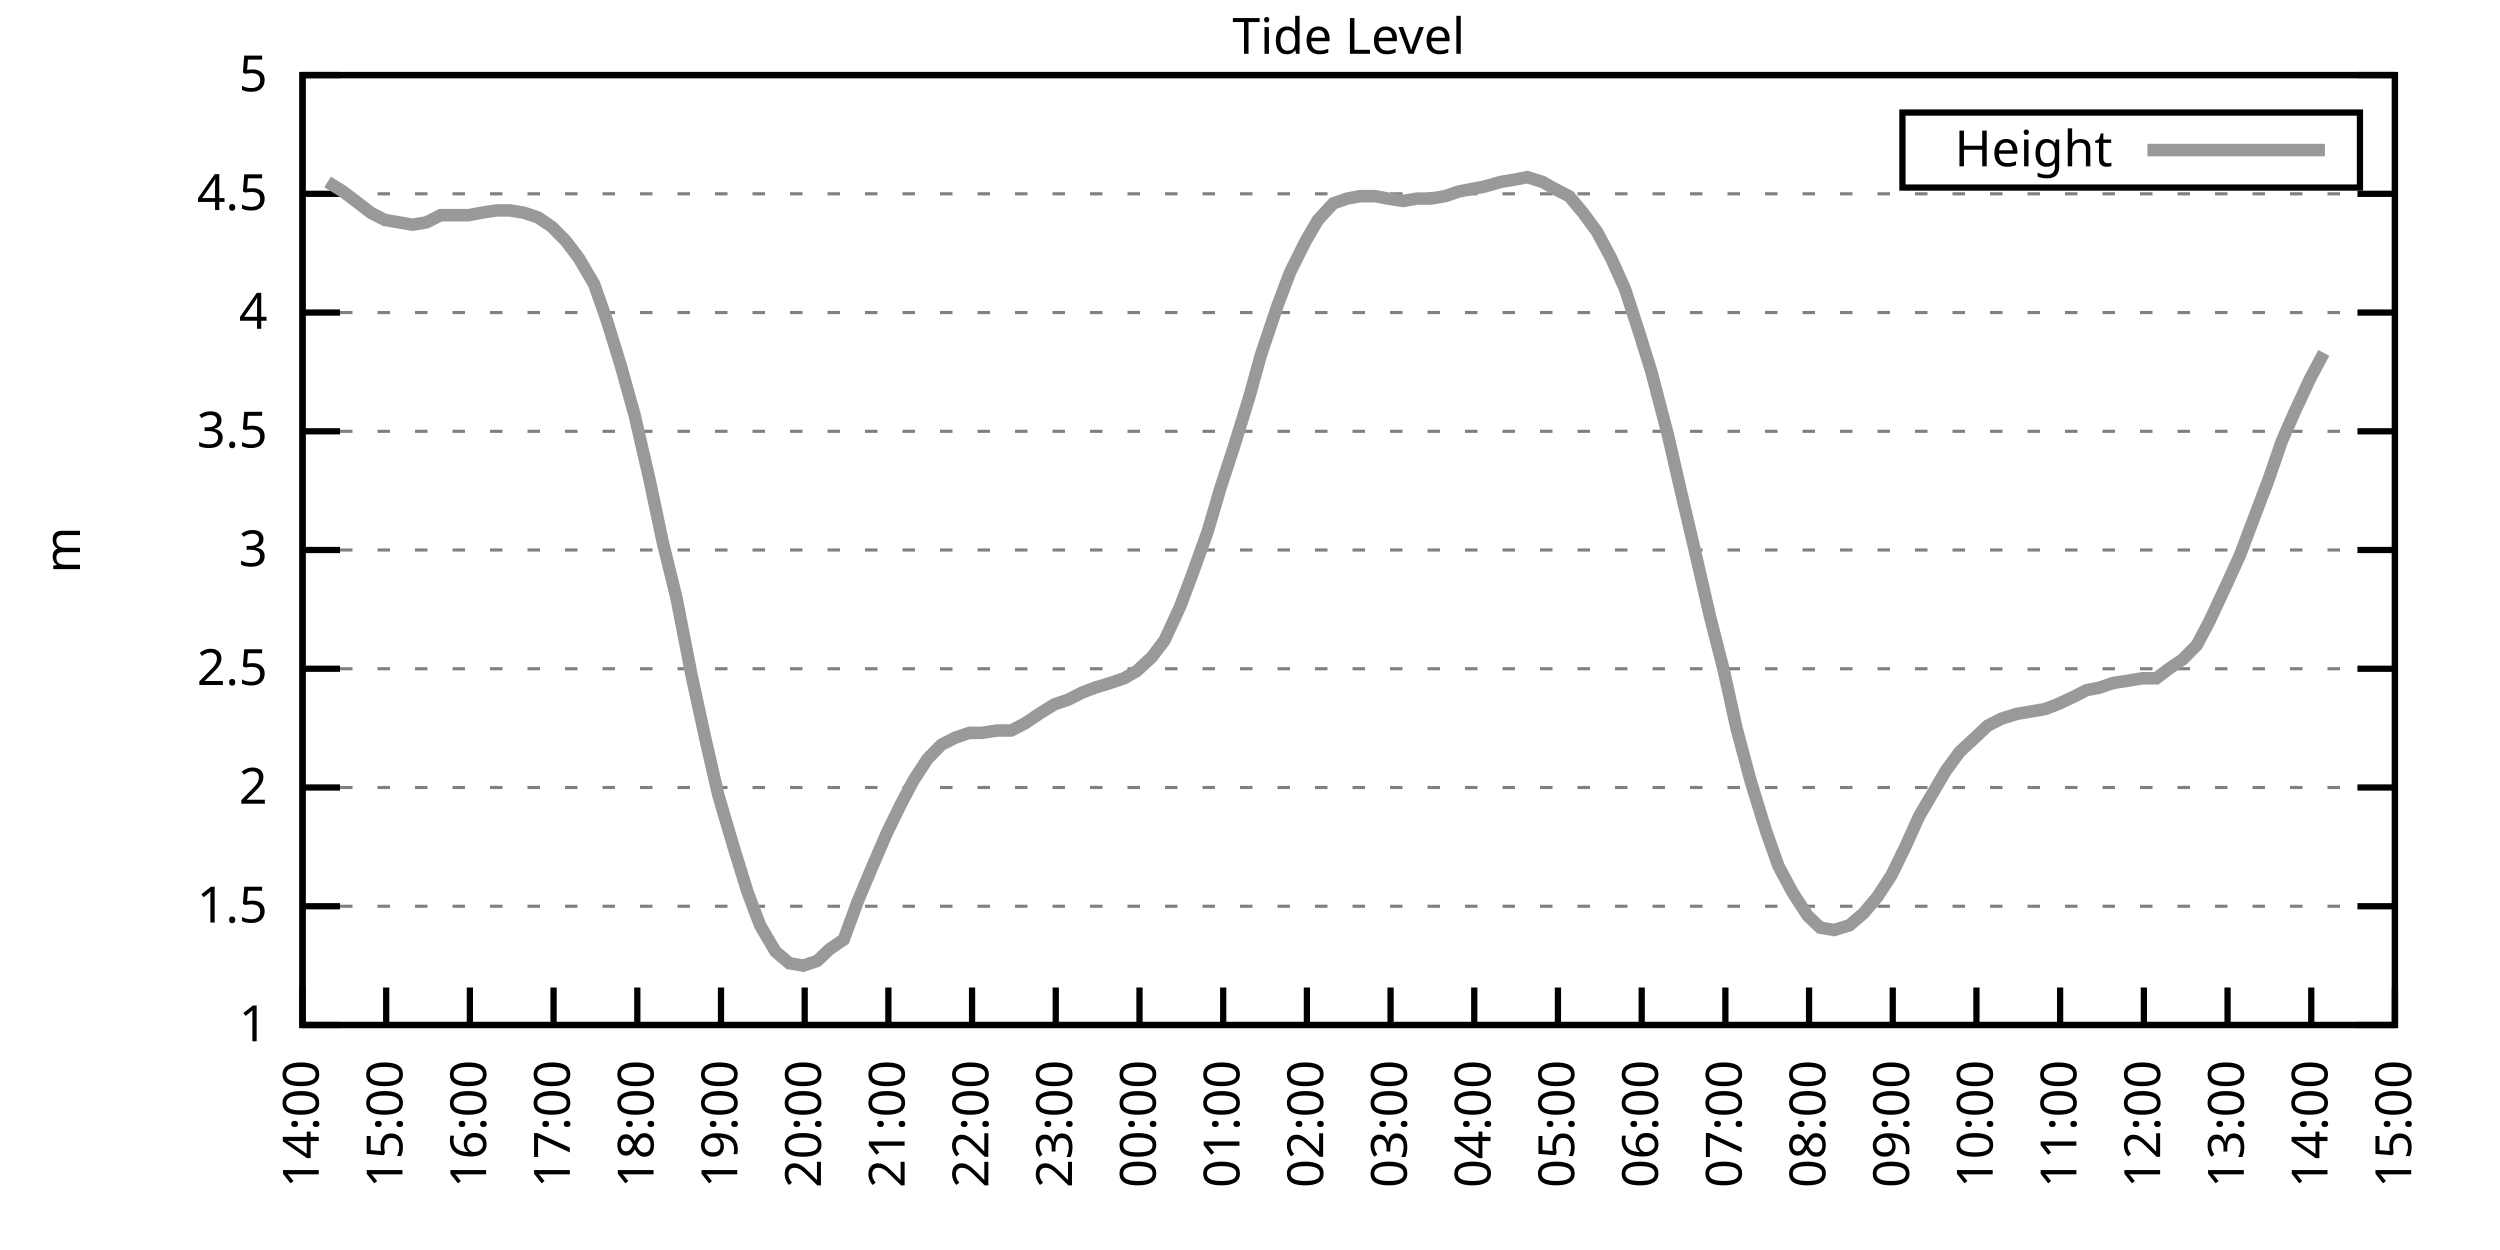
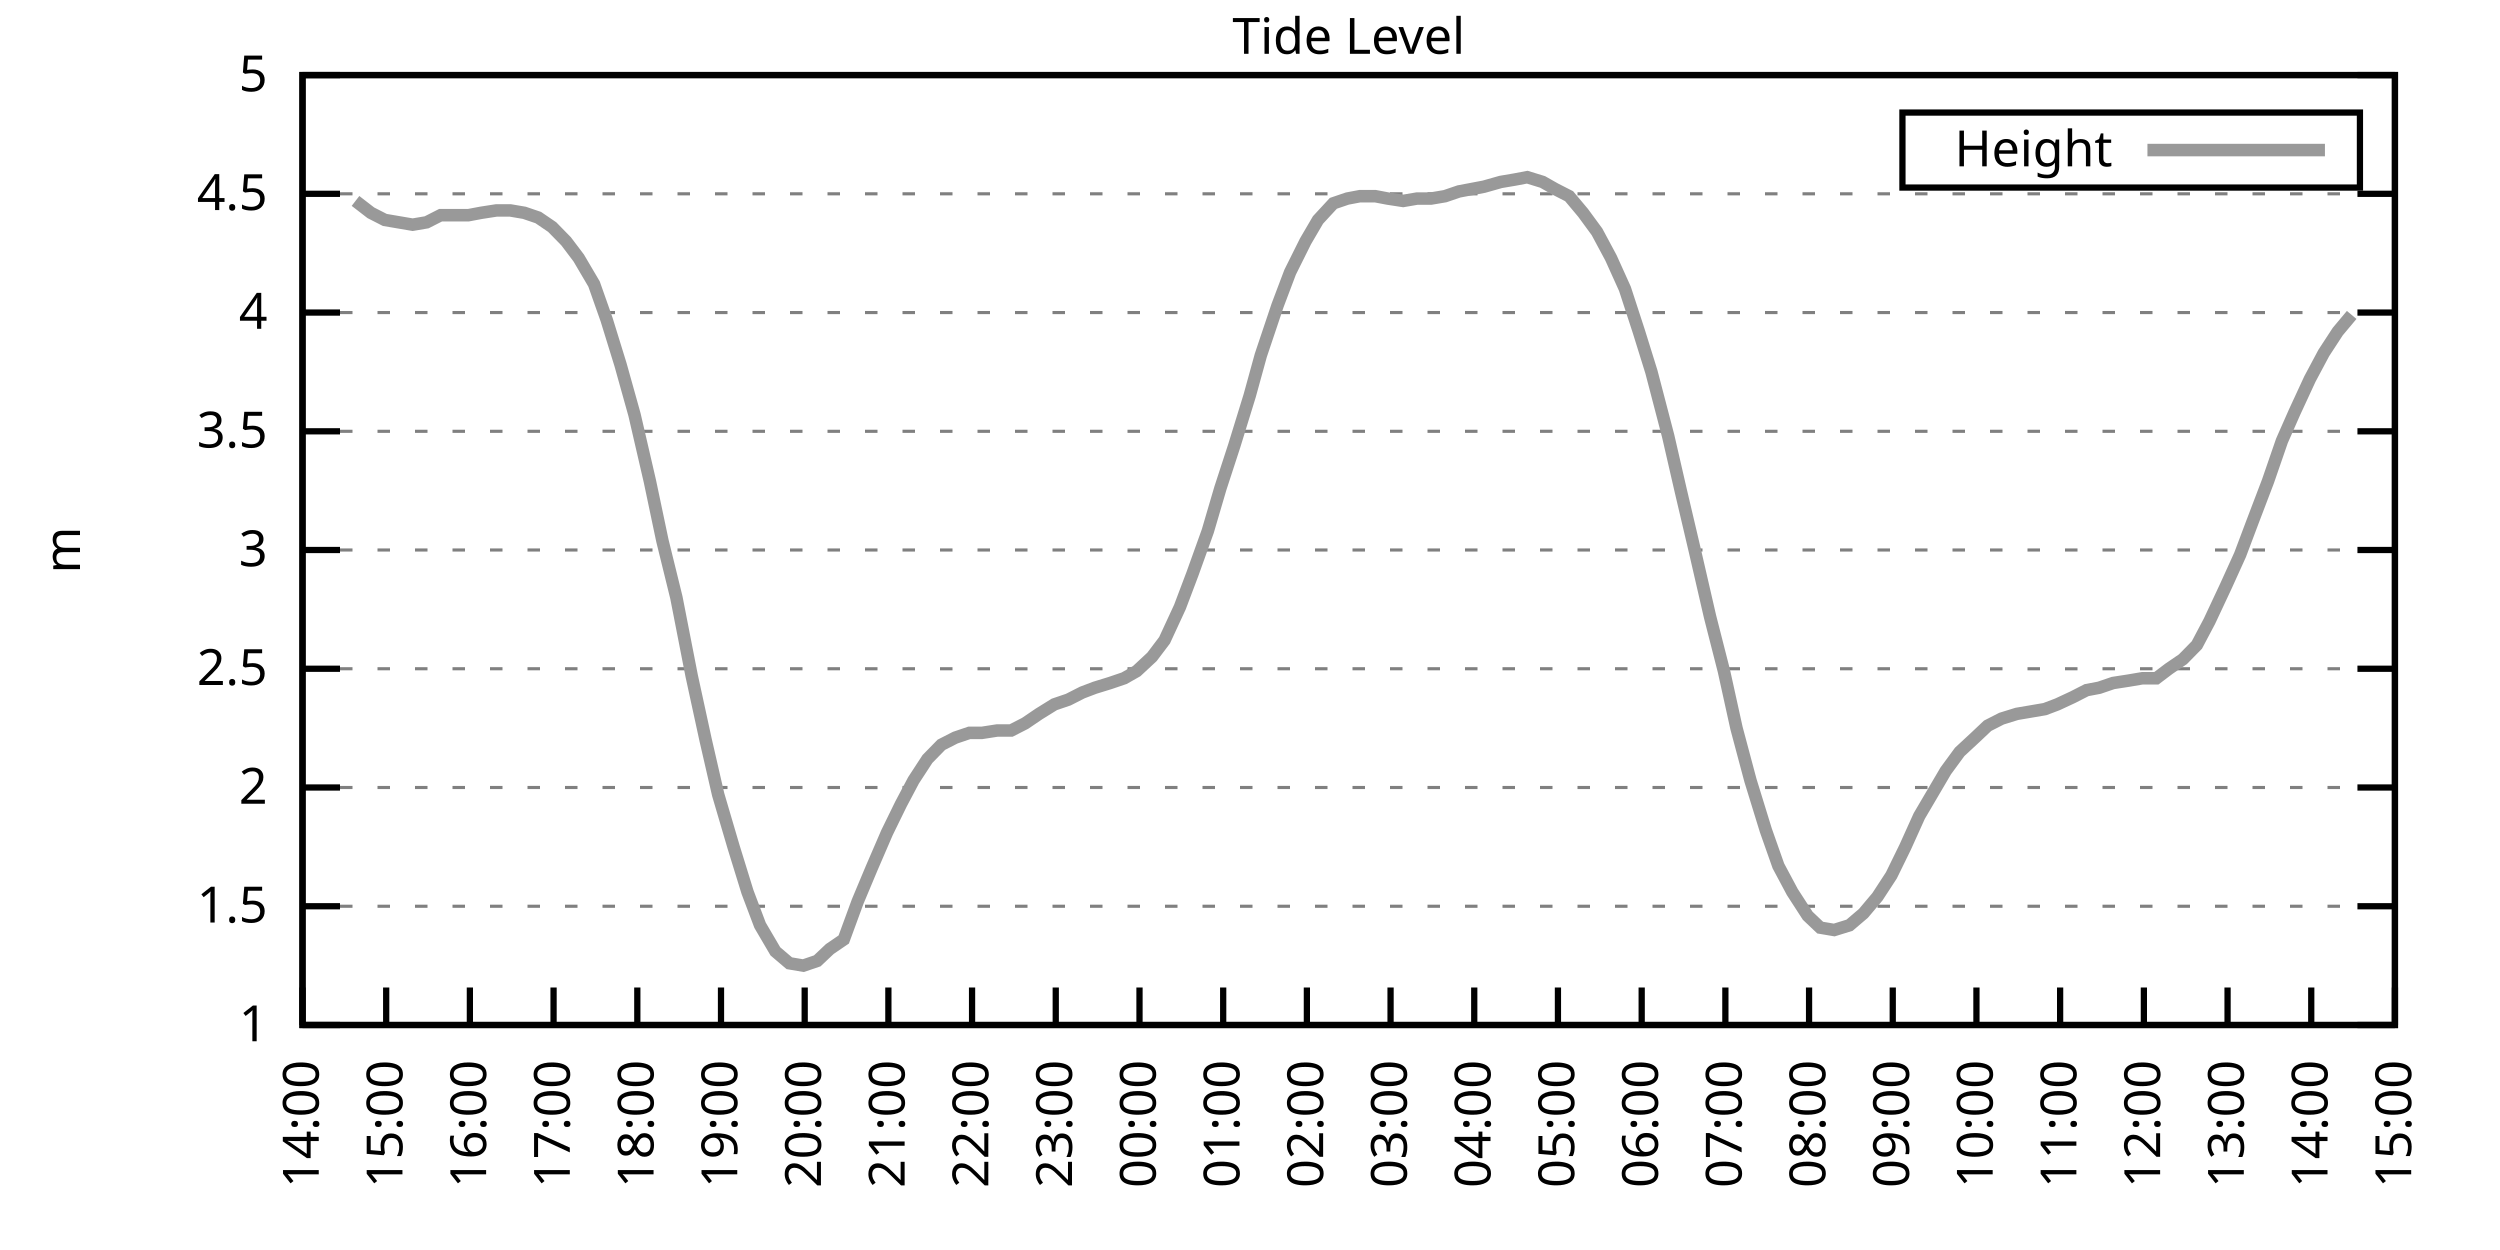
<svg xmlns="http://www.w3.org/2000/svg" xmlns:xlink="http://www.w3.org/1999/xlink" width="400" height="200" viewBox="0 0 400 200">
  <g id="gnuplot_canvas">
    <rect x="0" y="0" width="400" height="200" fill="none" />
    <defs>
      <circle id="gpDot" r="0.5" stroke-width="0.5" stroke="currentColor" />
      <path id="gpPt0" stroke-width="0.333" stroke="currentColor" d="M-1,0 h2 M0,-1 v2" />
      <path id="gpPt1" stroke-width="0.333" stroke="currentColor" d="M-1,-1 L1,1 M1,-1 L-1,1" />
      <path id="gpPt2" stroke-width="0.333" stroke="currentColor" d="M-1,0 L1,0 M0,-1 L0,1 M-1,-1 L1,1 M-1,1 L1,-1" />
      <rect id="gpPt3" stroke-width="0.333" stroke="currentColor" x="-1" y="-1" width="2" height="2" />
      <rect id="gpPt4" stroke-width="0.333" stroke="currentColor" fill="currentColor" x="-1" y="-1" width="2" height="2" />
      <circle id="gpPt5" stroke-width="0.333" stroke="currentColor" cx="0" cy="0" r="1" />
      <use xlink:href="#gpPt5" id="gpPt6" fill="currentColor" stroke="none" />
      <path id="gpPt7" stroke-width="0.333" stroke="currentColor" d="M0,-1.33 L-1.33,0.67 L1.33,0.67 z" />
      <use xlink:href="#gpPt7" id="gpPt8" fill="currentColor" stroke="none" />
      <use xlink:href="#gpPt7" id="gpPt9" stroke="currentColor" transform="rotate(180)" />
      <use xlink:href="#gpPt9" id="gpPt10" fill="currentColor" stroke="none" />
      <use xlink:href="#gpPt3" id="gpPt11" stroke="currentColor" transform="rotate(45)" />
      <use xlink:href="#gpPt11" id="gpPt12" fill="currentColor" stroke="none" />
      <path id="gpPt13" stroke-width="0.333" stroke="currentColor" d="M0,1.330 L1.265,0.411 L0.782,-1.067 L-0.782,-1.076 L-1.265,0.411 z" />
      <use xlink:href="#gpPt13" id="gpPt14" fill="currentColor" stroke="none" />
      <filter id="textbox" filterUnits="objectBoundingBox" x="0" y="0" height="1" width="1">
        <feFlood flood-color="white" flood-opacity="1" result="bgnd" />
        <feComposite in="SourceGraphic" in2="bgnd" operator="atop" />
      </filter>
      <filter id="greybox" filterUnits="objectBoundingBox" x="0" y="0" height="1" width="1">
        <feFlood flood-color="lightgrey" flood-opacity="1" result="grey" />
        <feComposite in="SourceGraphic" in2="grey" operator="atop" />
      </filter>
    </defs>
    <g fill="none" color="white" stroke="currentColor" stroke-width="1.00" stroke-linecap="butt" stroke-linejoin="miter">
</g>
    <g fill="none" color="black" stroke="currentColor" stroke-width="1.00" stroke-linecap="butt" stroke-linejoin="miter">
      <g stroke="none" shape-rendering="crispEdges">
        <polygon fill="rgb(255, 255, 255)" points="48.40,164.00 383.18,164.00 383.18,12.02 48.40,12.02 " />
      </g>
    </g>
    <g fill="none" color="black" stroke="currentColor" stroke-width="1.00" stroke-linecap="butt" stroke-linejoin="miter">
</g>
    <g fill="none" color="black" stroke="black" stroke-width="0.50" stroke-linecap="butt" stroke-linejoin="miter">
</g>
    <g fill="none" color="gray" stroke="currentColor" stroke-width="0.50" stroke-linecap="butt" stroke-linejoin="miter">
      <path stroke="gray" stroke-dasharray="2,4" class="gridline" d="M48.40,164.00 L383.19,164.00  " />
    </g>
    <g fill="none" color="gray" stroke="gray" stroke-width="1.00" stroke-linecap="butt" stroke-linejoin="miter">
</g>
    <g fill="none" color="black" stroke="currentColor" stroke-width="1.00" stroke-linecap="butt" stroke-linejoin="miter">
      <path stroke="black" d="M48.40,164.00 L54.40,164.00 M383.19,164.00 L377.19,164.00  " />
      <g transform="translate(42.80,166.60)" stroke="none" fill="black" font-family="Sans" font-size="8.00" text-anchor="end">
        <text>
          <tspan font-family="Sans"> 1</tspan>
        </text>
      </g>
    </g>
    <g fill="none" color="black" stroke="currentColor" stroke-width="1.00" stroke-linecap="butt" stroke-linejoin="miter">
</g>
    <g fill="none" color="black" stroke="black" stroke-width="0.50" stroke-linecap="butt" stroke-linejoin="miter">
</g>
    <g fill="none" color="gray" stroke="currentColor" stroke-width="0.50" stroke-linecap="butt" stroke-linejoin="miter">
      <path stroke="gray" stroke-dasharray="2,4" class="gridline" d="M48.40,145.00 L383.19,145.00  " />
    </g>
    <g fill="none" color="gray" stroke="gray" stroke-width="1.00" stroke-linecap="butt" stroke-linejoin="miter">
</g>
    <g fill="none" color="black" stroke="currentColor" stroke-width="1.00" stroke-linecap="butt" stroke-linejoin="miter">
      <path stroke="black" d="M48.40,145.00 L54.40,145.00 M383.19,145.00 L377.19,145.00  " />
      <g transform="translate(42.80,147.60)" stroke="none" fill="black" font-family="Sans" font-size="8.00" text-anchor="end">
        <text>
          <tspan font-family="Sans"> 1.5</tspan>
        </text>
      </g>
    </g>
    <g fill="none" color="black" stroke="currentColor" stroke-width="1.00" stroke-linecap="butt" stroke-linejoin="miter">
</g>
    <g fill="none" color="black" stroke="black" stroke-width="0.50" stroke-linecap="butt" stroke-linejoin="miter">
</g>
    <g fill="none" color="gray" stroke="currentColor" stroke-width="0.50" stroke-linecap="butt" stroke-linejoin="miter">
      <path stroke="gray" stroke-dasharray="2,4" class="gridline" d="M48.40,126.00 L383.19,126.00  " />
    </g>
    <g fill="none" color="gray" stroke="gray" stroke-width="1.00" stroke-linecap="butt" stroke-linejoin="miter">
</g>
    <g fill="none" color="black" stroke="currentColor" stroke-width="1.00" stroke-linecap="butt" stroke-linejoin="miter">
      <path stroke="black" d="M48.40,126.00 L54.40,126.00 M383.19,126.00 L377.19,126.00  " />
      <g transform="translate(42.80,128.60)" stroke="none" fill="black" font-family="Sans" font-size="8.00" text-anchor="end">
        <text>
          <tspan font-family="Sans"> 2</tspan>
        </text>
      </g>
    </g>
    <g fill="none" color="black" stroke="currentColor" stroke-width="1.00" stroke-linecap="butt" stroke-linejoin="miter">
</g>
    <g fill="none" color="black" stroke="black" stroke-width="0.50" stroke-linecap="butt" stroke-linejoin="miter">
</g>
    <g fill="none" color="gray" stroke="currentColor" stroke-width="0.50" stroke-linecap="butt" stroke-linejoin="miter">
      <path stroke="gray" stroke-dasharray="2,4" class="gridline" d="M48.40,107.00 L383.19,107.00  " />
    </g>
    <g fill="none" color="gray" stroke="gray" stroke-width="1.00" stroke-linecap="butt" stroke-linejoin="miter">
</g>
    <g fill="none" color="black" stroke="currentColor" stroke-width="1.00" stroke-linecap="butt" stroke-linejoin="miter">
      <path stroke="black" d="M48.40,107.00 L54.40,107.00 M383.19,107.00 L377.19,107.00  " />
      <g transform="translate(42.80,109.60)" stroke="none" fill="black" font-family="Sans" font-size="8.00" text-anchor="end">
        <text>
          <tspan font-family="Sans"> 2.5</tspan>
        </text>
      </g>
    </g>
    <g fill="none" color="black" stroke="currentColor" stroke-width="1.00" stroke-linecap="butt" stroke-linejoin="miter">
</g>
    <g fill="none" color="black" stroke="black" stroke-width="0.50" stroke-linecap="butt" stroke-linejoin="miter">
</g>
    <g fill="none" color="gray" stroke="currentColor" stroke-width="0.50" stroke-linecap="butt" stroke-linejoin="miter">
      <path stroke="gray" stroke-dasharray="2,4" class="gridline" d="M48.40,88.00 L383.19,88.00  " />
    </g>
    <g fill="none" color="gray" stroke="gray" stroke-width="1.00" stroke-linecap="butt" stroke-linejoin="miter">
</g>
    <g fill="none" color="black" stroke="currentColor" stroke-width="1.00" stroke-linecap="butt" stroke-linejoin="miter">
      <path stroke="black" d="M48.40,88.00 L54.40,88.00 M383.19,88.00 L377.19,88.00  " />
      <g transform="translate(42.80,90.60)" stroke="none" fill="black" font-family="Sans" font-size="8.00" text-anchor="end">
        <text>
          <tspan font-family="Sans"> 3</tspan>
        </text>
      </g>
    </g>
    <g fill="none" color="black" stroke="currentColor" stroke-width="1.00" stroke-linecap="butt" stroke-linejoin="miter">
</g>
    <g fill="none" color="black" stroke="black" stroke-width="0.50" stroke-linecap="butt" stroke-linejoin="miter">
</g>
    <g fill="none" color="gray" stroke="currentColor" stroke-width="0.50" stroke-linecap="butt" stroke-linejoin="miter">
      <path stroke="gray" stroke-dasharray="2,4" class="gridline" d="M48.40,69.01 L383.19,69.01  " />
    </g>
    <g fill="none" color="gray" stroke="gray" stroke-width="1.00" stroke-linecap="butt" stroke-linejoin="miter">
</g>
    <g fill="none" color="black" stroke="currentColor" stroke-width="1.00" stroke-linecap="butt" stroke-linejoin="miter">
      <path stroke="black" d="M48.40,69.01 L54.40,69.01 M383.19,69.01 L377.19,69.01  " />
      <g transform="translate(42.80,71.61)" stroke="none" fill="black" font-family="Sans" font-size="8.00" text-anchor="end">
        <text>
          <tspan font-family="Sans"> 3.5</tspan>
        </text>
      </g>
    </g>
    <g fill="none" color="black" stroke="currentColor" stroke-width="1.00" stroke-linecap="butt" stroke-linejoin="miter">
</g>
    <g fill="none" color="black" stroke="black" stroke-width="0.50" stroke-linecap="butt" stroke-linejoin="miter">
</g>
    <g fill="none" color="gray" stroke="currentColor" stroke-width="0.50" stroke-linecap="butt" stroke-linejoin="miter">
      <path stroke="gray" stroke-dasharray="2,4" class="gridline" d="M48.40,50.01 L383.19,50.01  " />
    </g>
    <g fill="none" color="gray" stroke="gray" stroke-width="1.00" stroke-linecap="butt" stroke-linejoin="miter">
</g>
    <g fill="none" color="black" stroke="currentColor" stroke-width="1.00" stroke-linecap="butt" stroke-linejoin="miter">
      <path stroke="black" d="M48.40,50.01 L54.40,50.01 M383.19,50.01 L377.19,50.01  " />
      <g transform="translate(42.80,52.61)" stroke="none" fill="black" font-family="Sans" font-size="8.00" text-anchor="end">
        <text>
          <tspan font-family="Sans"> 4</tspan>
        </text>
      </g>
    </g>
    <g fill="none" color="black" stroke="currentColor" stroke-width="1.00" stroke-linecap="butt" stroke-linejoin="miter">
</g>
    <g fill="none" color="black" stroke="black" stroke-width="0.50" stroke-linecap="butt" stroke-linejoin="miter">
</g>
    <g fill="none" color="gray" stroke="currentColor" stroke-width="0.50" stroke-linecap="butt" stroke-linejoin="miter">
      <path stroke="gray" stroke-dasharray="2,4" class="gridline" d="M48.40,31.01 L383.19,31.01  " />
    </g>
    <g fill="none" color="gray" stroke="gray" stroke-width="1.00" stroke-linecap="butt" stroke-linejoin="miter">
</g>
    <g fill="none" color="black" stroke="currentColor" stroke-width="1.00" stroke-linecap="butt" stroke-linejoin="miter">
      <path stroke="black" d="M48.40,31.01 L54.40,31.01 M383.19,31.01 L377.19,31.01  " />
      <g transform="translate(42.80,33.61)" stroke="none" fill="black" font-family="Sans" font-size="8.00" text-anchor="end">
        <text>
          <tspan font-family="Sans"> 4.5</tspan>
        </text>
      </g>
    </g>
    <g fill="none" color="black" stroke="currentColor" stroke-width="1.00" stroke-linecap="butt" stroke-linejoin="miter">
</g>
    <g fill="none" color="black" stroke="black" stroke-width="0.50" stroke-linecap="butt" stroke-linejoin="miter">
</g>
    <g fill="none" color="gray" stroke="currentColor" stroke-width="0.50" stroke-linecap="butt" stroke-linejoin="miter">
      <path stroke="gray" stroke-dasharray="2,4" class="gridline" d="M48.40,12.01 L383.19,12.01  " />
    </g>
    <g fill="none" color="gray" stroke="gray" stroke-width="1.00" stroke-linecap="butt" stroke-linejoin="miter">
</g>
    <g fill="none" color="black" stroke="currentColor" stroke-width="1.00" stroke-linecap="butt" stroke-linejoin="miter">
      <path stroke="black" d="M48.40,12.01 L54.40,12.01 M383.19,12.01 L377.19,12.01  " />
      <g transform="translate(42.80,14.61)" stroke="none" fill="black" font-family="Sans" font-size="8.00" text-anchor="end">
        <text>
          <tspan font-family="Sans"> 5</tspan>
        </text>
      </g>
    </g>
    <g fill="none" color="black" stroke="currentColor" stroke-width="1.00" stroke-linecap="butt" stroke-linejoin="miter">
      <path stroke="black" d="M48.40,164.00 L48.40,158.00  " />
      <g transform="translate(51.00,169.60) rotate(270.00)" stroke="none" fill="black" font-family="Sans" font-size="8.00" text-anchor="end">
        <text>
          <tspan font-family="Sans">14:00</tspan>
        </text>
      </g>
    </g>
    <g fill="none" color="black" stroke="currentColor" stroke-width="1.00" stroke-linecap="butt" stroke-linejoin="miter">
      <path stroke="black" d="M61.79,164.00 L61.79,158.00  " />
      <g transform="translate(64.39,169.60) rotate(270.00)" stroke="none" fill="black" font-family="Sans" font-size="8.00" text-anchor="end">
        <text>
          <tspan font-family="Sans">15:00</tspan>
        </text>
      </g>
    </g>
    <g fill="none" color="black" stroke="currentColor" stroke-width="1.00" stroke-linecap="butt" stroke-linejoin="miter">
      <path stroke="black" d="M75.18,164.00 L75.18,158.00  " />
      <g transform="translate(77.78,169.60) rotate(270.00)" stroke="none" fill="black" font-family="Sans" font-size="8.00" text-anchor="end">
        <text>
          <tspan font-family="Sans">16:00</tspan>
        </text>
      </g>
    </g>
    <g fill="none" color="black" stroke="currentColor" stroke-width="1.00" stroke-linecap="butt" stroke-linejoin="miter">
      <path stroke="black" d="M88.57,164.00 L88.57,158.00  " />
      <g transform="translate(91.17,169.60) rotate(270.00)" stroke="none" fill="black" font-family="Sans" font-size="8.00" text-anchor="end">
        <text>
          <tspan font-family="Sans">17:00</tspan>
        </text>
      </g>
    </g>
    <g fill="none" color="black" stroke="currentColor" stroke-width="1.00" stroke-linecap="butt" stroke-linejoin="miter">
      <path stroke="black" d="M101.97,164.00 L101.97,158.00  " />
      <g transform="translate(104.57,169.60) rotate(270.00)" stroke="none" fill="black" font-family="Sans" font-size="8.00" text-anchor="end">
        <text>
          <tspan font-family="Sans">18:00</tspan>
        </text>
      </g>
    </g>
    <g fill="none" color="black" stroke="currentColor" stroke-width="1.00" stroke-linecap="butt" stroke-linejoin="miter">
      <path stroke="black" d="M115.36,164.00 L115.36,158.00  " />
      <g transform="translate(117.96,169.60) rotate(270.00)" stroke="none" fill="black" font-family="Sans" font-size="8.00" text-anchor="end">
        <text>
          <tspan font-family="Sans">19:00</tspan>
        </text>
      </g>
    </g>
    <g fill="none" color="black" stroke="currentColor" stroke-width="1.00" stroke-linecap="butt" stroke-linejoin="miter">
      <path stroke="black" d="M128.75,164.00 L128.75,158.00  " />
      <g transform="translate(131.35,169.60) rotate(270.00)" stroke="none" fill="black" font-family="Sans" font-size="8.00" text-anchor="end">
        <text>
          <tspan font-family="Sans">20:00</tspan>
        </text>
      </g>
    </g>
    <g fill="none" color="black" stroke="currentColor" stroke-width="1.00" stroke-linecap="butt" stroke-linejoin="miter">
      <path stroke="black" d="M142.14,164.00 L142.14,158.00  " />
      <g transform="translate(144.74,169.60) rotate(270.00)" stroke="none" fill="black" font-family="Sans" font-size="8.00" text-anchor="end">
        <text>
          <tspan font-family="Sans">21:00</tspan>
        </text>
      </g>
    </g>
    <g fill="none" color="black" stroke="currentColor" stroke-width="1.00" stroke-linecap="butt" stroke-linejoin="miter">
      <path stroke="black" d="M155.53,164.00 L155.53,158.00  " />
      <g transform="translate(158.13,169.60) rotate(270.00)" stroke="none" fill="black" font-family="Sans" font-size="8.00" text-anchor="end">
        <text>
          <tspan font-family="Sans">22:00</tspan>
        </text>
      </g>
    </g>
    <g fill="none" color="black" stroke="currentColor" stroke-width="1.00" stroke-linecap="butt" stroke-linejoin="miter">
      <path stroke="black" d="M168.92,164.00 L168.92,158.00  " />
      <g transform="translate(171.52,169.60) rotate(270.00)" stroke="none" fill="black" font-family="Sans" font-size="8.00" text-anchor="end">
        <text>
          <tspan font-family="Sans">23:00</tspan>
        </text>
      </g>
    </g>
    <g fill="none" color="black" stroke="currentColor" stroke-width="1.00" stroke-linecap="butt" stroke-linejoin="miter">
      <path stroke="black" d="M182.32,164.00 L182.32,158.00  " />
      <g transform="translate(184.92,169.60) rotate(270.00)" stroke="none" fill="black" font-family="Sans" font-size="8.00" text-anchor="end">
        <text>
          <tspan font-family="Sans">00:00</tspan>
        </text>
      </g>
    </g>
    <g fill="none" color="black" stroke="currentColor" stroke-width="1.00" stroke-linecap="butt" stroke-linejoin="miter">
      <path stroke="black" d="M195.71,164.00 L195.71,158.00  " />
      <g transform="translate(198.31,169.60) rotate(270.00)" stroke="none" fill="black" font-family="Sans" font-size="8.00" text-anchor="end">
        <text>
          <tspan font-family="Sans">01:00</tspan>
        </text>
      </g>
    </g>
    <g fill="none" color="black" stroke="currentColor" stroke-width="1.00" stroke-linecap="butt" stroke-linejoin="miter">
      <path stroke="black" d="M209.10,164.00 L209.10,158.00  " />
      <g transform="translate(211.70,169.60) rotate(270.00)" stroke="none" fill="black" font-family="Sans" font-size="8.00" text-anchor="end">
        <text>
          <tspan font-family="Sans">02:00</tspan>
        </text>
      </g>
    </g>
    <g fill="none" color="black" stroke="currentColor" stroke-width="1.00" stroke-linecap="butt" stroke-linejoin="miter">
      <path stroke="black" d="M222.49,164.00 L222.49,158.00  " />
      <g transform="translate(225.09,169.60) rotate(270.00)" stroke="none" fill="black" font-family="Sans" font-size="8.00" text-anchor="end">
        <text>
          <tspan font-family="Sans">03:00</tspan>
        </text>
      </g>
    </g>
    <g fill="none" color="black" stroke="currentColor" stroke-width="1.00" stroke-linecap="butt" stroke-linejoin="miter">
      <path stroke="black" d="M235.88,164.00 L235.88,158.00  " />
      <g transform="translate(238.48,169.60) rotate(270.00)" stroke="none" fill="black" font-family="Sans" font-size="8.00" text-anchor="end">
        <text>
          <tspan font-family="Sans">04:00</tspan>
        </text>
      </g>
    </g>
    <g fill="none" color="black" stroke="currentColor" stroke-width="1.00" stroke-linecap="butt" stroke-linejoin="miter">
      <path stroke="black" d="M249.27,164.00 L249.27,158.00  " />
      <g transform="translate(251.87,169.60) rotate(270.00)" stroke="none" fill="black" font-family="Sans" font-size="8.00" text-anchor="end">
        <text>
          <tspan font-family="Sans">05:00</tspan>
        </text>
      </g>
    </g>
    <g fill="none" color="black" stroke="currentColor" stroke-width="1.00" stroke-linecap="butt" stroke-linejoin="miter">
      <path stroke="black" d="M262.67,164.00 L262.67,158.00  " />
      <g transform="translate(265.27,169.60) rotate(270.00)" stroke="none" fill="black" font-family="Sans" font-size="8.00" text-anchor="end">
        <text>
          <tspan font-family="Sans">06:00</tspan>
        </text>
      </g>
    </g>
    <g fill="none" color="black" stroke="currentColor" stroke-width="1.00" stroke-linecap="butt" stroke-linejoin="miter">
      <path stroke="black" d="M276.06,164.00 L276.06,158.00  " />
      <g transform="translate(278.66,169.60) rotate(270.00)" stroke="none" fill="black" font-family="Sans" font-size="8.00" text-anchor="end">
        <text>
          <tspan font-family="Sans">07:00</tspan>
        </text>
      </g>
    </g>
    <g fill="none" color="black" stroke="currentColor" stroke-width="1.00" stroke-linecap="butt" stroke-linejoin="miter">
      <path stroke="black" d="M289.45,164.00 L289.45,158.00  " />
      <g transform="translate(292.05,169.60) rotate(270.00)" stroke="none" fill="black" font-family="Sans" font-size="8.00" text-anchor="end">
        <text>
          <tspan font-family="Sans">08:00</tspan>
        </text>
      </g>
    </g>
    <g fill="none" color="black" stroke="currentColor" stroke-width="1.00" stroke-linecap="butt" stroke-linejoin="miter">
      <path stroke="black" d="M302.84,164.00 L302.84,158.00  " />
      <g transform="translate(305.44,169.60) rotate(270.00)" stroke="none" fill="black" font-family="Sans" font-size="8.00" text-anchor="end">
        <text>
          <tspan font-family="Sans">09:00</tspan>
        </text>
      </g>
    </g>
    <g fill="none" color="black" stroke="currentColor" stroke-width="1.00" stroke-linecap="butt" stroke-linejoin="miter">
      <path stroke="black" d="M316.23,164.00 L316.23,158.00  " />
      <g transform="translate(318.83,169.60) rotate(270.00)" stroke="none" fill="black" font-family="Sans" font-size="8.00" text-anchor="end">
        <text>
          <tspan font-family="Sans">10:00</tspan>
        </text>
      </g>
    </g>
    <g fill="none" color="black" stroke="currentColor" stroke-width="1.00" stroke-linecap="butt" stroke-linejoin="miter">
      <path stroke="black" d="M329.62,164.00 L329.62,158.00  " />
      <g transform="translate(332.22,169.60) rotate(270.00)" stroke="none" fill="black" font-family="Sans" font-size="8.00" text-anchor="end">
        <text>
          <tspan font-family="Sans">11:00</tspan>
        </text>
      </g>
    </g>
    <g fill="none" color="black" stroke="currentColor" stroke-width="1.00" stroke-linecap="butt" stroke-linejoin="miter">
      <path stroke="black" d="M343.02,164.00 L343.02,158.00  " />
      <g transform="translate(345.62,169.60) rotate(270.00)" stroke="none" fill="black" font-family="Sans" font-size="8.00" text-anchor="end">
        <text>
          <tspan font-family="Sans">12:00</tspan>
        </text>
      </g>
    </g>
    <g fill="none" color="black" stroke="currentColor" stroke-width="1.00" stroke-linecap="butt" stroke-linejoin="miter">
      <path stroke="black" d="M356.41,164.00 L356.41,158.00  " />
      <g transform="translate(359.01,169.60) rotate(270.00)" stroke="none" fill="black" font-family="Sans" font-size="8.00" text-anchor="end">
        <text>
          <tspan font-family="Sans">13:00</tspan>
        </text>
      </g>
    </g>
    <g fill="none" color="black" stroke="currentColor" stroke-width="1.00" stroke-linecap="butt" stroke-linejoin="miter">
      <path stroke="black" d="M369.80,164.00 L369.80,158.00  " />
      <g transform="translate(372.40,169.60) rotate(270.00)" stroke="none" fill="black" font-family="Sans" font-size="8.00" text-anchor="end">
        <text>
          <tspan font-family="Sans">14:00</tspan>
        </text>
      </g>
    </g>
    <g fill="none" color="black" stroke="currentColor" stroke-width="1.00" stroke-linecap="butt" stroke-linejoin="miter">
      <path stroke="black" d="M383.19,164.00 L383.19,158.00  " />
      <g transform="translate(385.79,169.60) rotate(270.00)" stroke="none" fill="black" font-family="Sans" font-size="8.00" text-anchor="end">
        <text>
          <tspan font-family="Sans">15:00</tspan>
        </text>
      </g>
    </g>
    <g fill="none" color="black" stroke="currentColor" stroke-width="1.00" stroke-linecap="butt" stroke-linejoin="miter">
</g>
    <g fill="none" color="black" stroke="currentColor" stroke-width="1.00" stroke-linecap="butt" stroke-linejoin="miter">
      <path stroke="black" d="M48.40,12.01 L48.40,164.00 L383.19,164.00 L383.19,12.01 L48.40,12.01 Z  " />
    </g>
    <g fill="none" color="black" stroke="currentColor" stroke-width="1.00" stroke-linecap="butt" stroke-linejoin="miter">
</g>
    <g fill="none" color="black" stroke="currentColor" stroke-width="1.00" stroke-linecap="butt" stroke-linejoin="miter">
      <path stroke="black" d="M304.39,30.01 L304.39,18.01 L377.59,18.01 L377.59,30.01 L304.39,30.01 Z  " />
    </g>
    <g id="Tide_level_plot_1">
      <g fill="none" color="white" stroke="black" stroke-width="2.00" stroke-linecap="butt" stroke-linejoin="miter">
</g>
      <g fill="none" color="black" stroke="currentColor" stroke-width="2.00" stroke-linecap="butt" stroke-linejoin="miter">
        <g transform="translate(337.99,26.61)" stroke="none" fill="black" font-family="Sans" font-size="8.00" text-anchor="end">
          <text>
            <tspan font-family="Sans">Height</tspan>
          </text>
        </g>
      </g>
      <g fill="none" color="black" stroke="currentColor" stroke-width="2.00" stroke-linecap="butt" stroke-linejoin="miter">
-         <path stroke="rgb(153, 153, 153)" d="M343.59,24.01 L371.99,24.01 M52.42,29.11 L54.87,30.63 L56.88,32.15 L59.34,34.05 L61.57,35.19 L63.80,35.57   L66.03,35.95 L68.26,35.57 L70.50,34.43 L72.73,34.43 L74.96,34.43 L76.97,34.05 L79.42,33.67 L81.66,33.67   L83.89,34.05 L86.12,34.81 L88.35,36.33 L90.58,38.61 L92.59,41.27 L95.05,45.45 L97.06,51.15 L99.29,58.37   L101.52,66.35 L103.98,76.99 L105.98,86.49 L108.22,95.60 L110.67,108.14 L112.90,118.40 L114.91,127.14 L117.37,135.50   L119.60,142.72 L121.61,148.04 L124.06,152.22 L126.29,154.12 L128.53,154.50 L130.76,153.74 L132.77,151.84 L135.00,150.32   L137.23,144.24 L139.46,138.92 L141.92,133.22 L144.15,128.66 L146.16,124.86 L148.39,121.44 L150.62,119.16 L152.85,118.02   L155.09,117.26 L157.10,117.26 L159.55,116.88 L161.78,116.88 L164.01,115.74 L166.25,114.22 L168.70,112.70 L170.93,111.94   L173.17,110.80 L175.17,110.04 L177.63,109.28 L179.86,108.52 L181.87,107.38 L184.32,105.10 L186.33,102.44 L188.79,97.12   L190.80,91.80 L193.25,84.97 L195.26,78.13 L197.49,71.29 L199.95,63.31 L201.73,56.85 L204.41,48.87 L206.42,43.55   L208.88,38.61 L210.88,35.19 L213.34,32.53 L215.57,31.77 L217.58,31.39 L220.04,31.39 L222.04,31.77 L224.50,32.15   L226.73,31.77 L228.96,31.77 L231.20,31.39 L233.43,30.63 L235.44,30.25 L237.44,29.87 L240.12,29.11 L242.36,28.73   L244.36,28.35 L246.82,29.11 L248.83,30.25 L251.06,31.39 L253.29,34.05 L255.52,37.09 L257.76,41.27 L259.99,46.21   L262.22,53.05 L264.23,59.51 L266.91,69.77 L268.92,78.51 L271.15,88.00 L273.60,98.64 L275.83,107.38 L277.84,116.50   L280.07,124.86 L282.53,132.84 L284.54,138.54 L286.77,142.72 L289.23,146.52 L291.23,148.42 L293.47,148.80 L295.92,148.04   L298.15,146.14 L300.39,143.48 L302.62,140.06 L304.85,135.50 L307.08,130.56 L309.09,127.14 L311.32,123.34 L313.55,120.30   L316.01,118.02 L318.02,116.12 L320.25,114.98 L322.70,114.22 L324.94,113.84 L327.17,113.46 L329.18,112.70 L331.63,111.56   L333.86,110.42 L335.87,110.04 L338.10,109.28 L340.56,108.90 L342.79,108.52 L345.02,108.52 L347.03,107.00 L349.26,105.48   L351.50,103.20 L353.51,99.40 L356.18,93.70 L358.42,88.76 L360.42,83.45 L362.88,76.99 L365.11,70.53 L367.12,65.97   L369.58,60.65 L371.81,56.47  " />
+         <path stroke="rgb(153, 153, 153)" d="M343.59,24.01 L371.99,24.01 M56.88,32.15 L59.34,34.05 L61.57,35.19 L63.80,35.57 L66.03,35.95 L68.26,35.57   L70.50,34.43 L72.73,34.43 L74.96,34.43 L76.97,34.05 L79.42,33.67 L81.66,33.67 L83.89,34.05 L86.12,34.81   L88.35,36.33 L90.58,38.61 L92.59,41.27 L95.05,45.45 L97.06,51.15 L99.29,58.37 L101.52,66.35 L103.98,76.99   L105.98,86.49 L108.22,95.60 L110.67,108.14 L112.90,118.40 L114.91,127.14 L117.37,135.50 L119.60,142.72 L121.61,148.04   L124.06,152.22 L126.29,154.12 L128.53,154.50 L130.76,153.74 L132.77,151.84 L135.00,150.32 L137.23,144.24 L139.46,138.92   L141.92,133.22 L144.15,128.66 L146.16,124.86 L148.39,121.44 L150.62,119.16 L152.85,118.02 L155.09,117.26 L157.10,117.26   L159.55,116.88 L161.78,116.88 L164.01,115.74 L166.25,114.22 L168.70,112.70 L170.93,111.94 L173.17,110.80 L175.17,110.04   L177.63,109.28 L179.86,108.52 L181.87,107.38 L184.32,105.10 L186.33,102.44 L188.79,97.12 L190.80,91.80 L193.25,84.97   L195.26,78.13 L197.49,71.29 L199.95,63.31 L201.73,56.85 L204.41,48.87 L206.42,43.55 L208.88,38.61 L210.88,35.19   L213.34,32.53 L215.57,31.77 L217.58,31.39 L220.04,31.39 L222.04,31.77 L224.50,32.15 L226.73,31.77 L228.96,31.77   L231.20,31.39 L233.43,30.63 L235.44,30.25 L237.44,29.87 L240.12,29.11 L242.36,28.73 L244.36,28.35 L246.82,29.11   L248.83,30.25 L251.06,31.39 L253.29,34.05 L255.52,37.09 L257.76,41.27 L259.99,46.21 L262.22,53.05 L264.23,59.51   L266.91,69.77 L268.92,78.51 L271.15,88.00 L273.60,98.64 L275.83,107.38 L277.84,116.50 L280.07,124.86 L282.53,132.84   L284.54,138.54 L286.77,142.72 L289.23,146.52 L291.23,148.42 L293.47,148.80 L295.92,148.04 L298.15,146.14 L300.39,143.48   L302.62,140.06 L304.85,135.50 L307.08,130.56 L309.09,127.14 L311.32,123.34 L313.55,120.30 L316.01,118.02 L318.02,116.12   L320.25,114.98 L322.70,114.22 L324.94,113.84 L327.17,113.46 L329.18,112.70 L331.63,111.56 L333.86,110.42 L335.87,110.04   L338.10,109.28 L340.56,108.90 L342.79,108.52 L345.02,108.52 L347.03,107.00 L349.26,105.48 L351.50,103.20 L353.51,99.40   L356.18,93.70 L358.42,88.76 L360.42,83.45 L362.88,76.99 L365.11,70.53 L367.12,65.97 L369.58,60.65 L371.81,56.47   L374.04,53.05 L376.27,50.39  " />
      </g>
    </g>
    <g fill="none" color="black" stroke="currentColor" stroke-width="2.00" stroke-linecap="butt" stroke-linejoin="miter">
</g>
    <g fill="none" color="black" stroke="black" stroke-width="1.00" stroke-linecap="butt" stroke-linejoin="miter">
</g>
    <g fill="none" color="black" stroke="currentColor" stroke-width="1.00" stroke-linecap="butt" stroke-linejoin="miter">
      <path stroke="black" d="M48.40,12.01 L48.40,164.00 L383.19,164.00 L383.19,12.01 L48.40,12.01 Z  " />
      <g transform="translate(12.80,88.01) rotate(270.00)" stroke="none" fill="black" font-family="Sans" font-size="8.00" text-anchor="middle">
        <text>
          <tspan font-family="Sans">m</tspan>
        </text>
      </g>
    </g>
    <g fill="none" color="black" stroke="currentColor" stroke-width="1.00" stroke-linecap="butt" stroke-linejoin="miter">
</g>
    <g fill="none" color="black" stroke="currentColor" stroke-width="1.00" stroke-linecap="butt" stroke-linejoin="miter">
      <g transform="translate(215.79,8.61)" stroke="none" fill="black" font-family="Sans" font-size="8.00" text-anchor="middle">
        <text>
          <tspan font-family="Sans">Tide Level</tspan>
        </text>
      </g>
    </g>
    <g fill="none" color="black" stroke="currentColor" stroke-width="1.00" stroke-linecap="butt" stroke-linejoin="miter">
</g>
  </g>
</svg>
